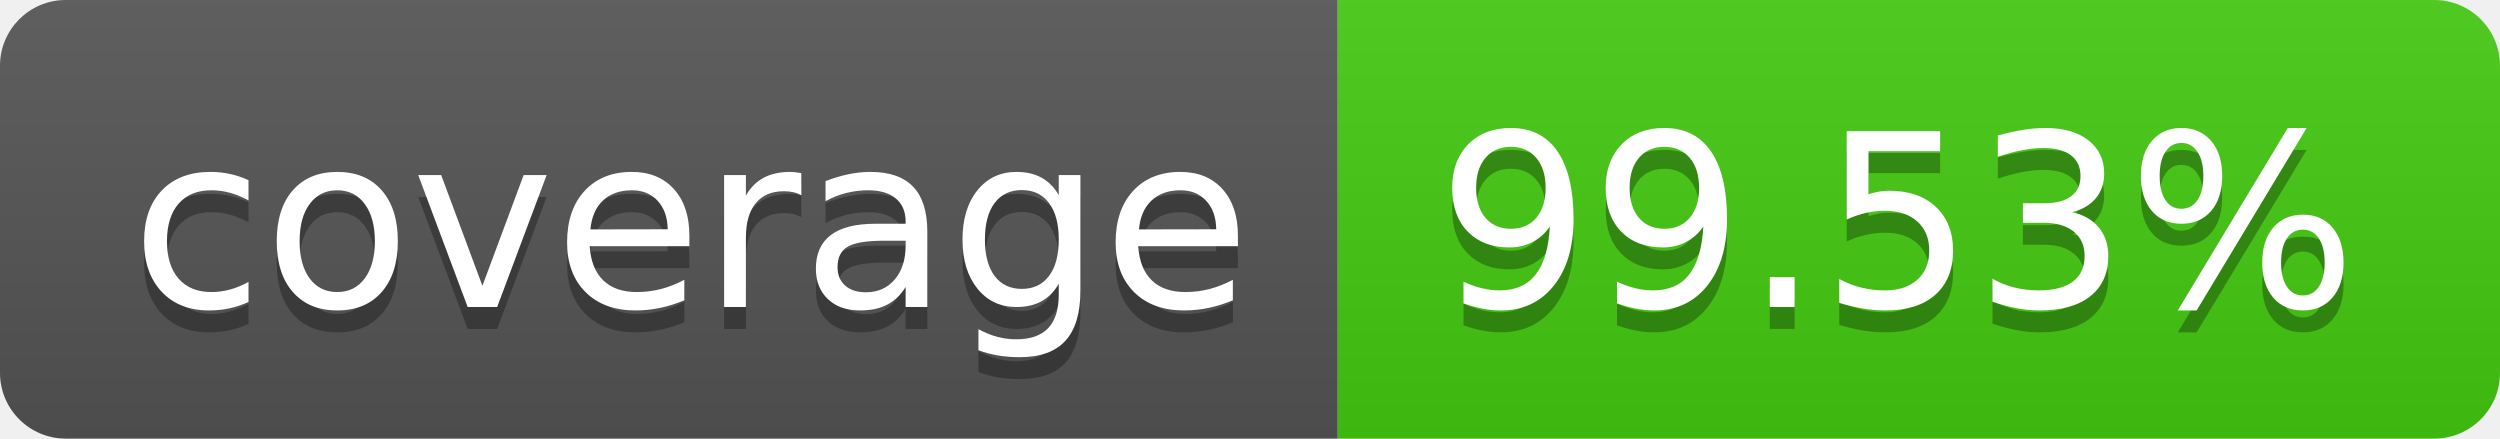
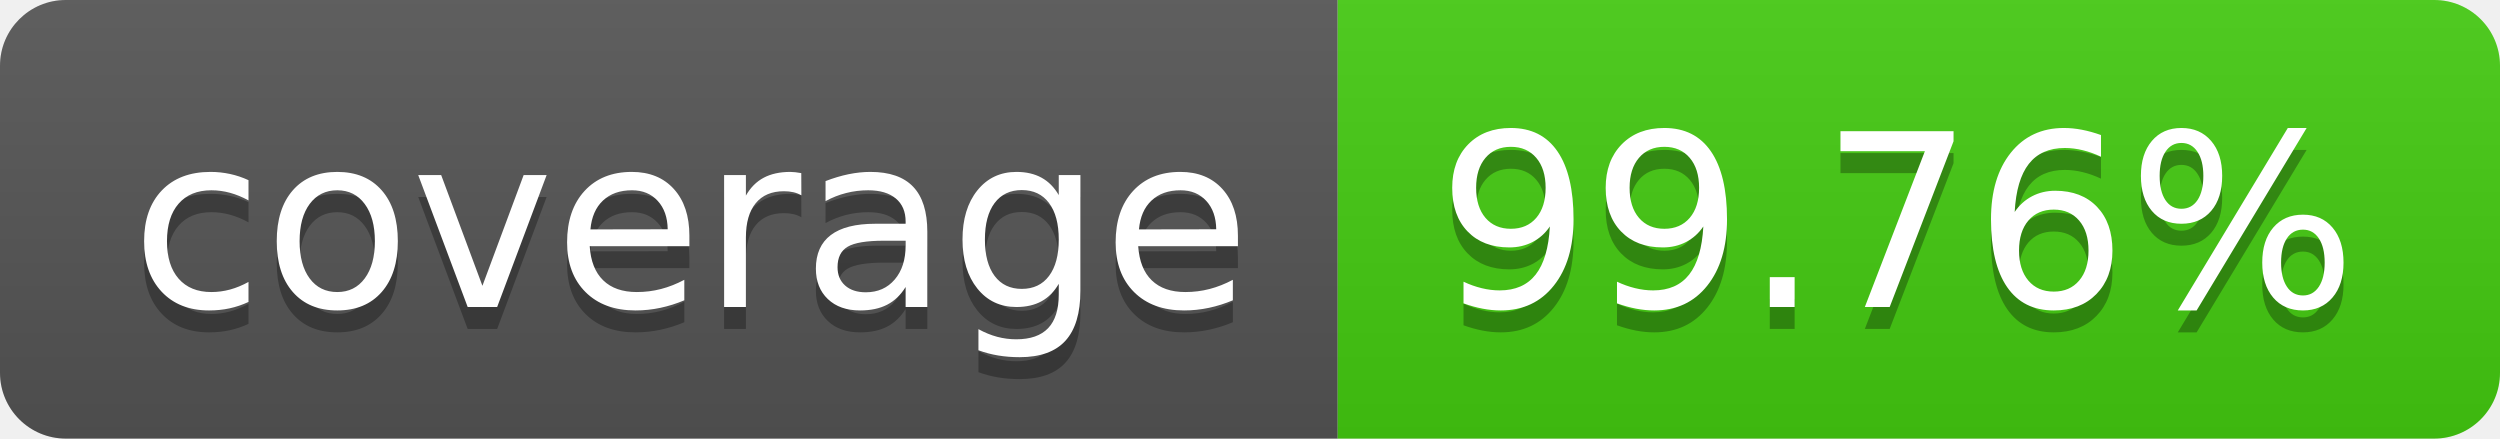
- <svg xmlns="http://www.w3.org/2000/svg" width="114" height="20" role="img" aria-label="coverage: 99.53%">
+ <svg xmlns="http://www.w3.org/2000/svg" width="114" height="20" role="img" aria-label="coverage: 99.76%">
  <linearGradient id="s" x2="0" y2="100%">
    <stop offset="0" stop-color="#bbb" stop-opacity=".1" />
    <stop offset="1" stop-opacity=".1" />
  </linearGradient>
  <clipPath id="r">
    <rect width="114" height="20" rx="3" fill="#fff" />
  </clipPath>
  <g clip-path="url(#r)">
    <rect width="61" height="20" fill="#555" />
    <rect x="61" width="53" height="20" fill="#4c1" />
    <rect width="114" height="20" fill="url(#s)" />
  </g>
  <g fill="#fff" text-anchor="middle" font-family="Verdana,Geneva,DejaVu Sans,sans-serif" text-rendering="geometricPrecision" font-size="110">
    <text aria-hidden="true" x="315" y="150" fill="#010101" fill-opacity=".3" transform="scale(.1)" textLength="510">coverage</text>
    <text x="315" y="140" transform="scale(.1)" fill="#fff" textLength="510">coverage</text>
-     <text aria-hidden="true" x="865" y="150" fill="#010101" fill-opacity=".3" transform="scale(.1)" textLength="430">99.53%</text>
-     <text x="865" y="140" transform="scale(.1)" fill="#fff" textLength="430">99.53%</text>
+     <text aria-hidden="true" x="865" y="150" fill="#010101" fill-opacity=".3" transform="scale(.1)" textLength="430">99.76%</text>
+     <text x="865" y="140" transform="scale(.1)" fill="#fff" textLength="430">99.76%</text>
  </g>
</svg>
